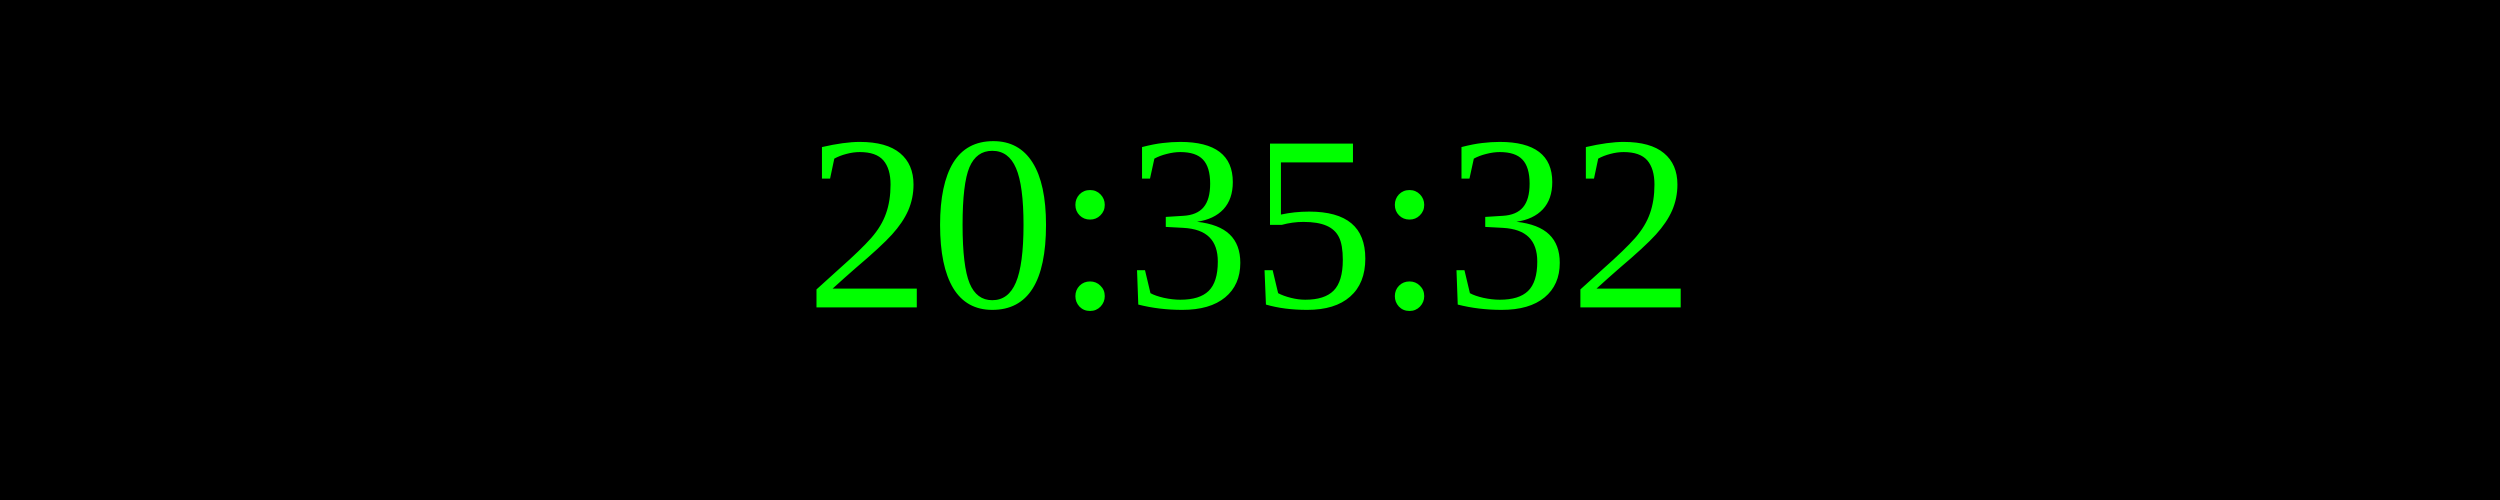
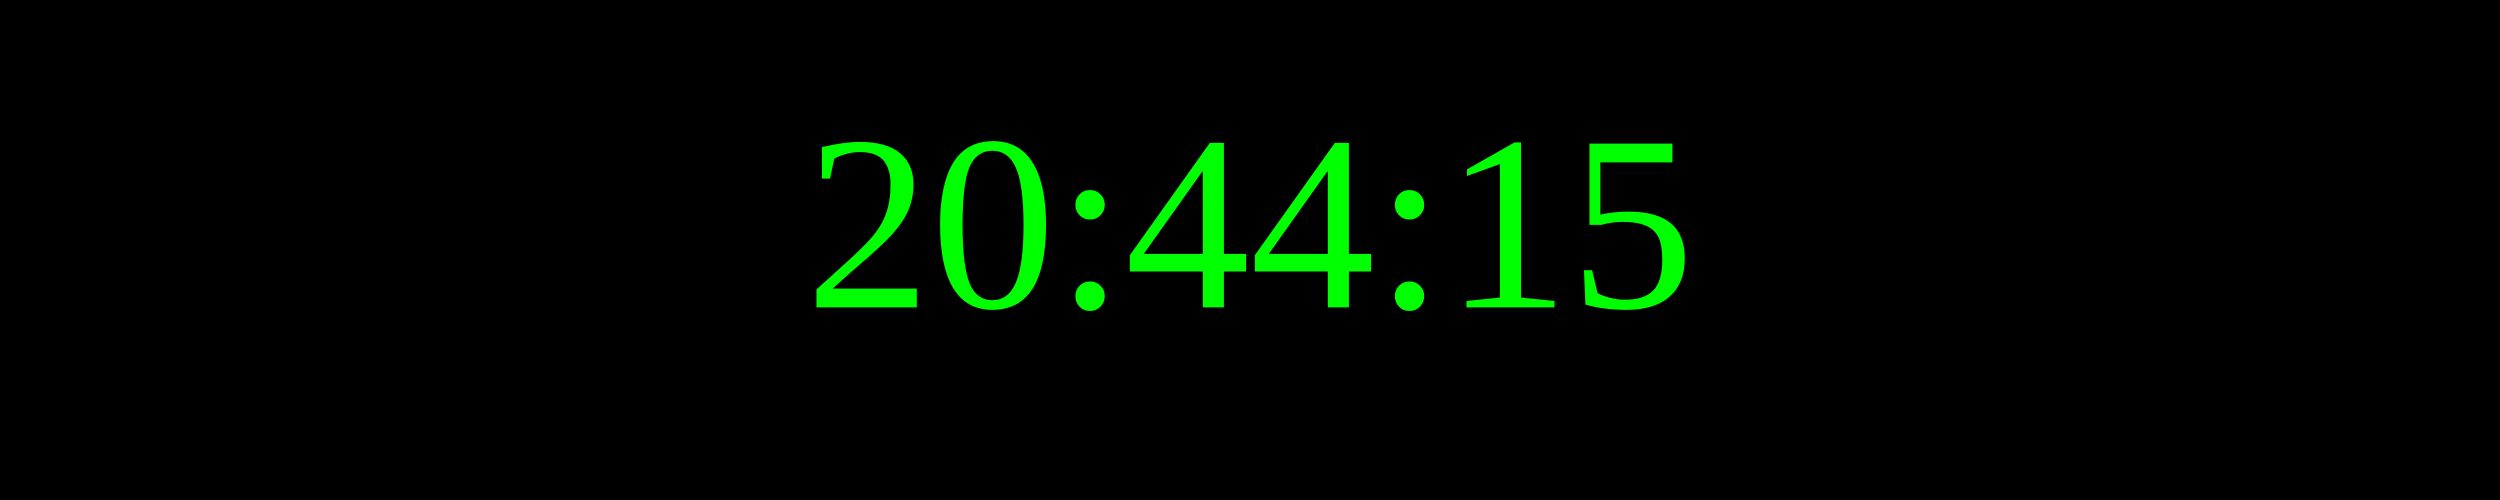
<svg xmlns="http://www.w3.org/2000/svg" width="250" height="50">
  <rect width="100%" height="100%" fill="black" />
  <text x="50%" y="50%" font-size="25" fill="lime" text-anchor="middle" dominant-baseline="middle">
- 20:35:32
+ 20:44:15
</text>
</svg>
